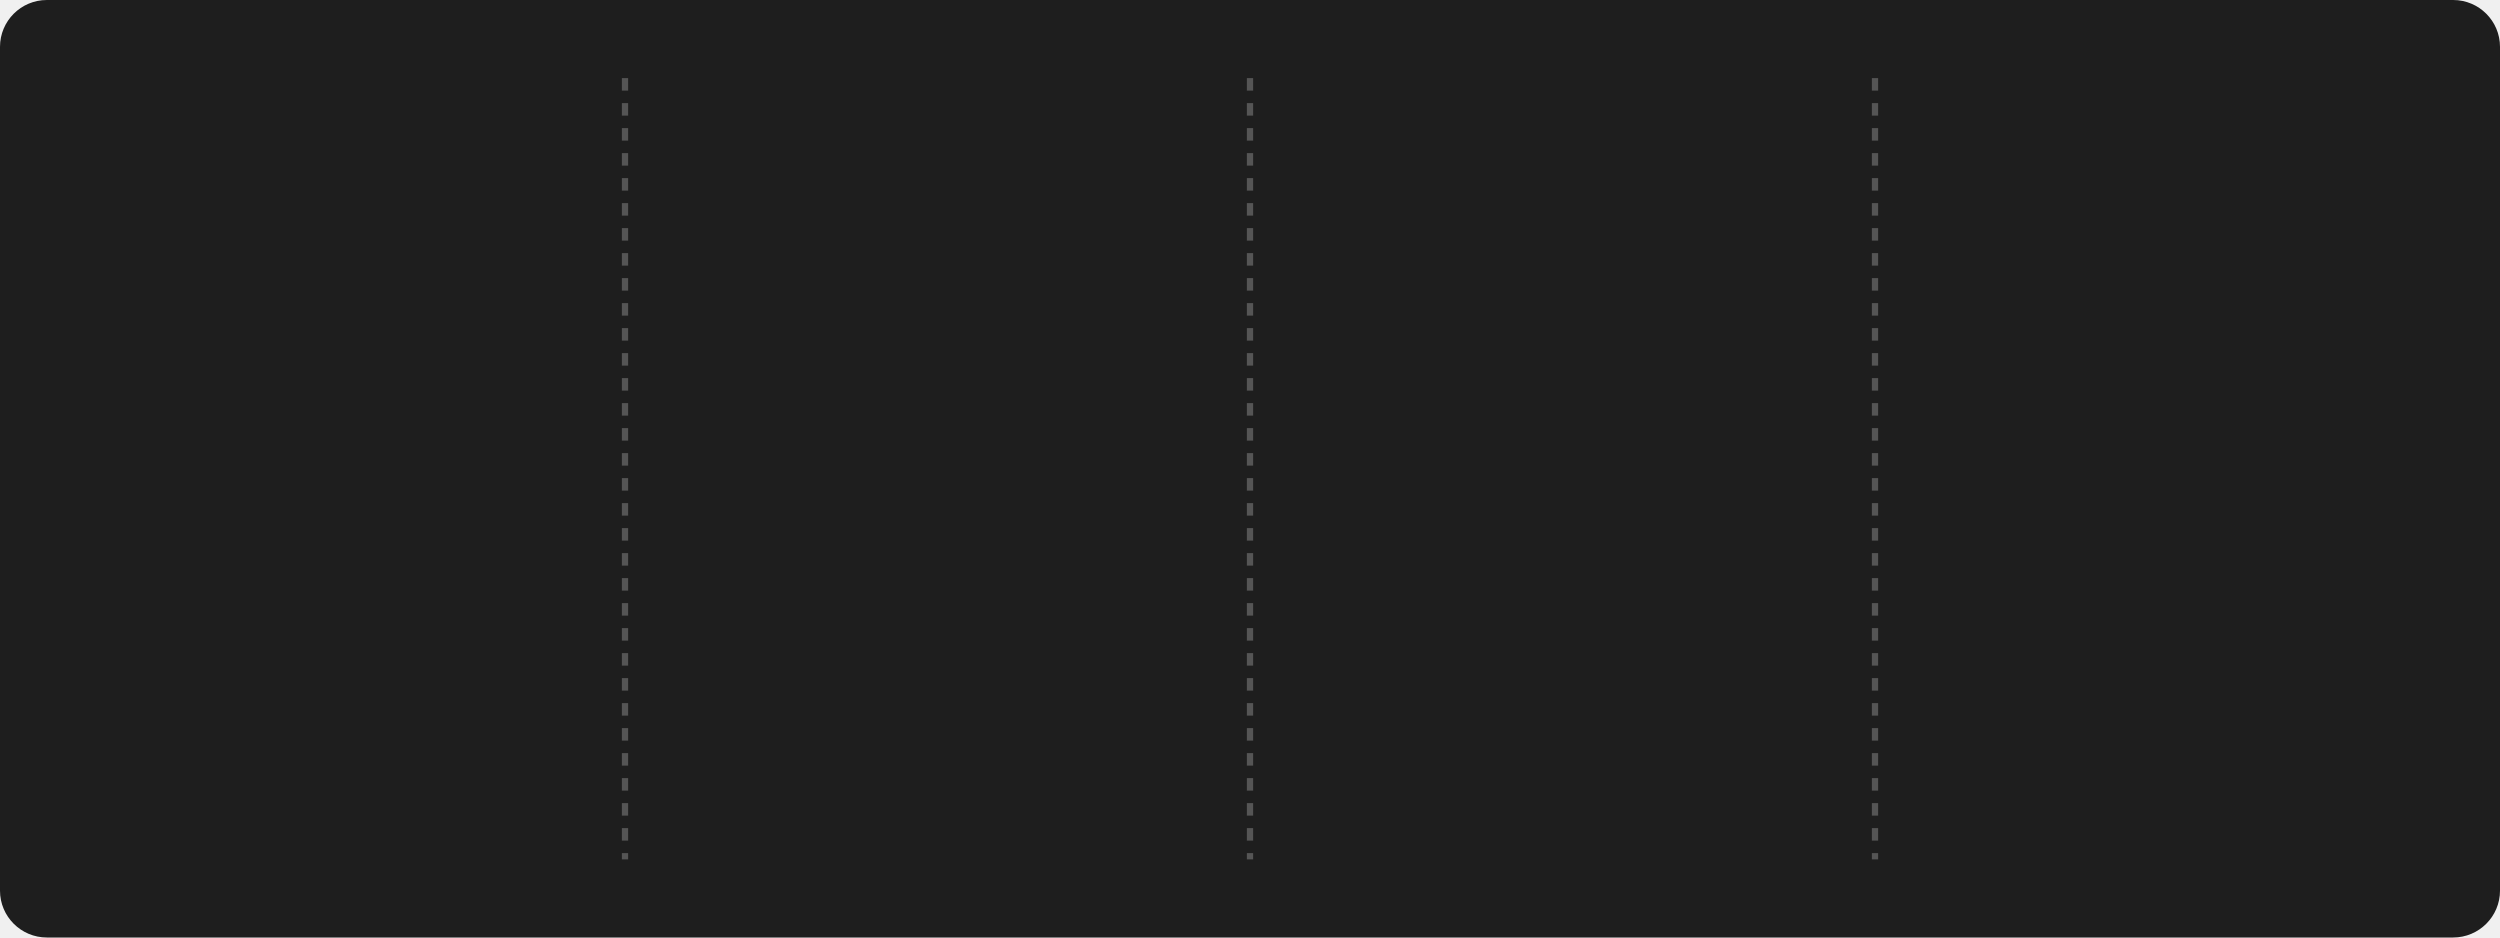
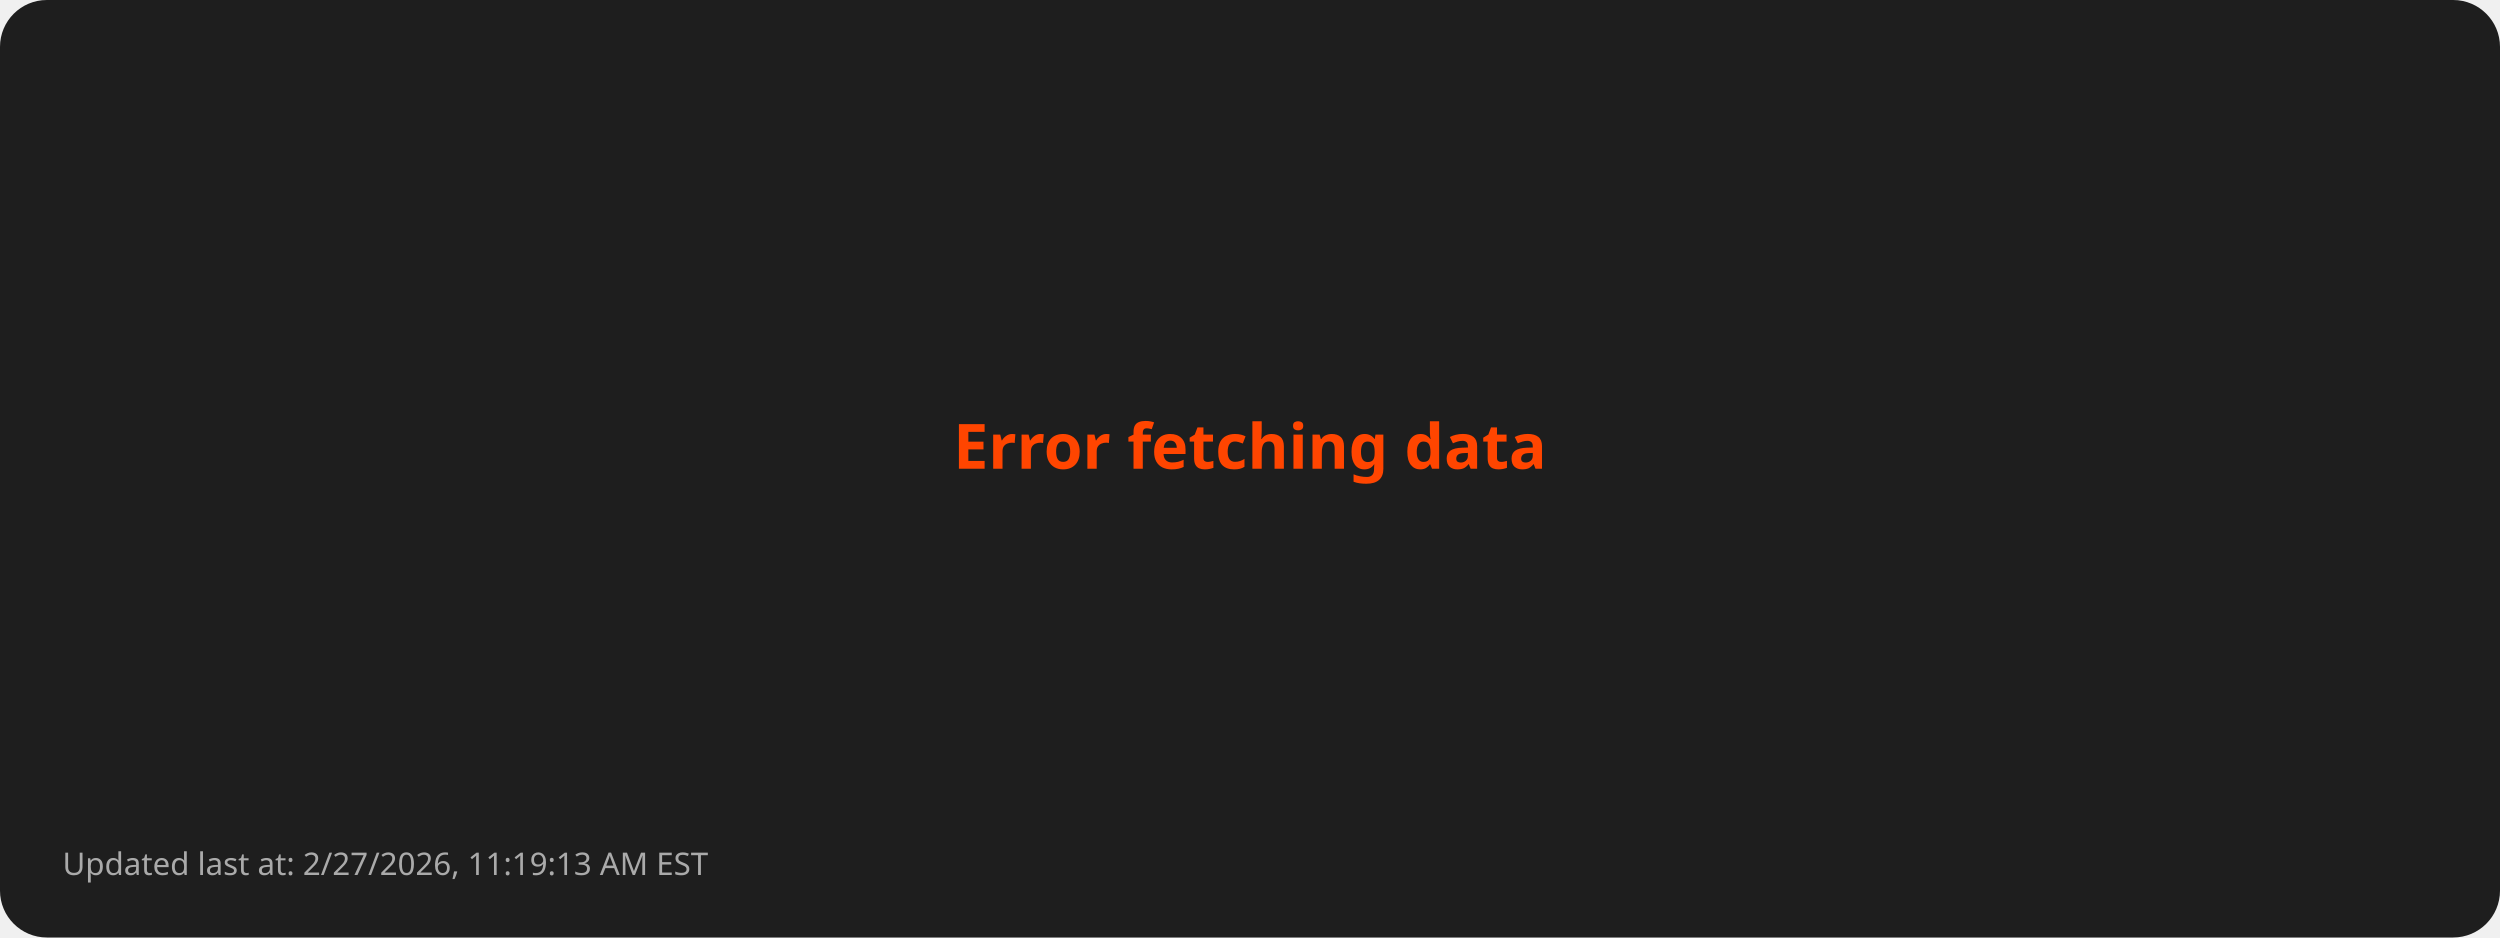
- <svg xmlns="http://www.w3.org/2000/svg" style="isolation: isolate" viewBox="0 0 800 300" width="800px" height="300px">
+ <svg xmlns="http://www.w3.org/2000/svg" viewBox="0 0 800 300">
  <style>
-       @keyframes fadein {
-         0% { opacity: 0; }
-         100% { opacity: 1; }
-       }
- 
-       @keyframes currstreak {
-         0% { font-size: 3px; opacity: 0.2; }
-         80% { font-size: 34px; opacity: 1; }
-         100% { font-size: 28px; opacity: 1; }
-       }
- 
-       .title {
-         font: bold 16px sans-serif;
-         fill: #FFD700;
-       }
- 
-       .stat {
-         font: bold 28px sans-serif;
-         fill: #FFFFFF;
-       }
- 
-       .label {
-         font: 14px sans-serif;
-         fill: #AAAAAA;
-       }
- 
-       .divider {
-         stroke: #555555;
-         stroke-width: 2;
-         stroke-dasharray: 4; /* Dashed line style */
-       }
- 
-       .date {
-         font: 12px sans-serif;
-         fill: #AAAAAA;
-       }
- 
-       .footer {
-         font: 10px sans-serif;
-         fill: #AAAAAA;
-       }
-     </style>
+         .error { font: bold 20px sans-serif; fill: #FF4500; }
+         .footer { font: 10px sans-serif; fill: #AAAAAA; }
+       </style>
  <rect width="100%" height="100%" fill="#1E1E1E" rx="15" />
-   <line x1="200" y1="25" x2="200" y2="275" class="divider" />
-   <line x1="400" y1="25" x2="400" y2="275" class="divider" />
-   <line x1="600" y1="25" x2="600" y2="275" class="divider" />
-   <g transform="translate(100, 100)">
-     <text class="stat" y="15" text-anchor="middle" style="opacity: 0; animation: fadein 0.5s linear forwards 0.6s">
-         1661
-       </text>
-     <text class="label" y="75" text-anchor="middle" style="opacity: 0; animation: fadein 0.5s linear forwards 0.7s">
-         Total Contributions
-       </text>
-     <text class="date" y="100" text-anchor="middle" style="opacity: 0; animation: fadein 0.5s linear forwards 0.8s">
-         Oct 4, 2023 - Feb 27, 2026
-       </text>
-   </g>
-   <g style="isolation: isolate" transform="translate(300, 100)">
-     <g mask="url(#ringMask)">
-       <circle cx="0" cy="0" r="40" fill="none" stroke="#FFD700" stroke-width="5" style="opacity: 0; animation: fadein 0.5s linear forwards 0.4s" />
-     </g>
-     <defs>
-       <mask id="ringMask">
-         <rect x="-50" y="-40" width="100" height="100" fill="white" />
-         <circle cx="0" cy="0" r="40" fill="black" />
-         <ellipse cx="0" cy="-40" rx="20" ry="15" fill="black" />
-       </mask>
-     </defs>
-     <text class="stat" y="10" text-anchor="middle" fill="#FFFFFF" font-family="Segoe UI, Ubuntu, sans-serif" font-weight="700" font-size="28px" font-style="normal" style="opacity: 0; animation: currstreak 0.6s linear forwards 0s">
-         0
-       </text>
-     <text class="label" y="75" text-anchor="middle" style="opacity: 0; animation: fadein 0.5s linear forwards 0.9s">
-         Current Streak
-       </text>
-     <text class="date" y="100" text-anchor="middle" style="opacity: 0; animation: fadein 0.5s linear forwards 1.0s">
-         N/A
-       </text>
-     <g transform="translate(0, -60)" stroke-opacity="0" style="opacity: 0; animation: fadein 0.5s linear forwards 0.6s">
-       <path d="M -12 -0.5 L 15 -0.5 L 15 23.5 L -12 23.5 L -12 -0.5 Z" fill="none" />
-       <path d="M 1.5 0.67 C 1.5 0.67 2.24 3.32 2.24 5.47 C 2.24 7.53 0.89 9.2 -1.17 9.2                   C -3.23 9.2 -4.79 7.53 -4.79 5.47 L -4.76 5.11                   C -6.78 7.51 -8 10.62 -8 13.99 C -8 18.41 -4.42 22 0 22                   C 4.42 22 8 18.41 8 13.99                   C 8 8.6 5.41 3.79 1.5 0.67 Z                   M -0.29 19 C -2.07 19 -3.51 17.6 -3.51 15.86                   C -3.51 14.24 -2.46 13.1 -0.7 12.74                   C 1.07 12.38 2.9 11.53 3.92 10.16                   C 4.31 11.45 4.51 12.81 4.51 14.2                   C 4.51 16.85 2.36 19 -0.29 19 Z" fill="#FF4500" stroke-opacity="0" />
-     </g>
-   </g>
-   <g transform="translate(500, 100)">
-     <text class="stat" y="15" text-anchor="middle" style="opacity: 0; animation: fadein 0.5s linear forwards 1.2s">
-         28
-       </text>
-     <text class="label" y="75" text-anchor="middle" style="opacity: 0; animation: fadein 0.5s linear forwards 1.3s">
-         Longest Streak
-       </text>
-     <text class="date" y="100" text-anchor="middle" style="opacity: 0; animation: fadein 0.5s linear forwards 1.4s">
-         Oct 27, 2024 - Nov 23, 2024
-       </text>
-   </g>
-   <g transform="translate(700, 100)">
-     <text class="title" x="0" y="-10" text-anchor="middle" style="opacity: 0; animation: fadein 0.5s linear forwards 1.4s">
-         Top Languages Used
-       </text>
-     <text class="label" text-anchor="middle" style="opacity: 0; animation: fadein 0.5s linear forwards 1.5s">
-       <tspan x="0" dy="2.0em">JavaScript: 41.44%</tspan>
-       <tspan x="0" dy="2.0em">Python: 31.36%</tspan>
-       <tspan x="0" dy="2.0em">HTML: 15.62%</tspan>
-       <tspan x="0" dy="2.0em">CSS: 6.59%</tspan>
-       <tspan x="0" dy="2.0em">C: 3.55%</tspan>
-     </text>
-   </g>
-   <g transform="translate(20, 280)">
-     <text class="footer" x="0" y="10" text-anchor="start" style="opacity: 0; animation: fadein 0.5s linear forwards 1.6s">
-         Updated last at: 2/27/2026, 10:44:56 AM EST
-       </text>
-   </g>
+   <text class="error" x="50%" y="50%" text-anchor="middle">Error fetching data</text>
+   <text class="footer" x="20" y="280">Updated last at: 2/27/2026, 11:19:13 AM EST</text>
</svg>
